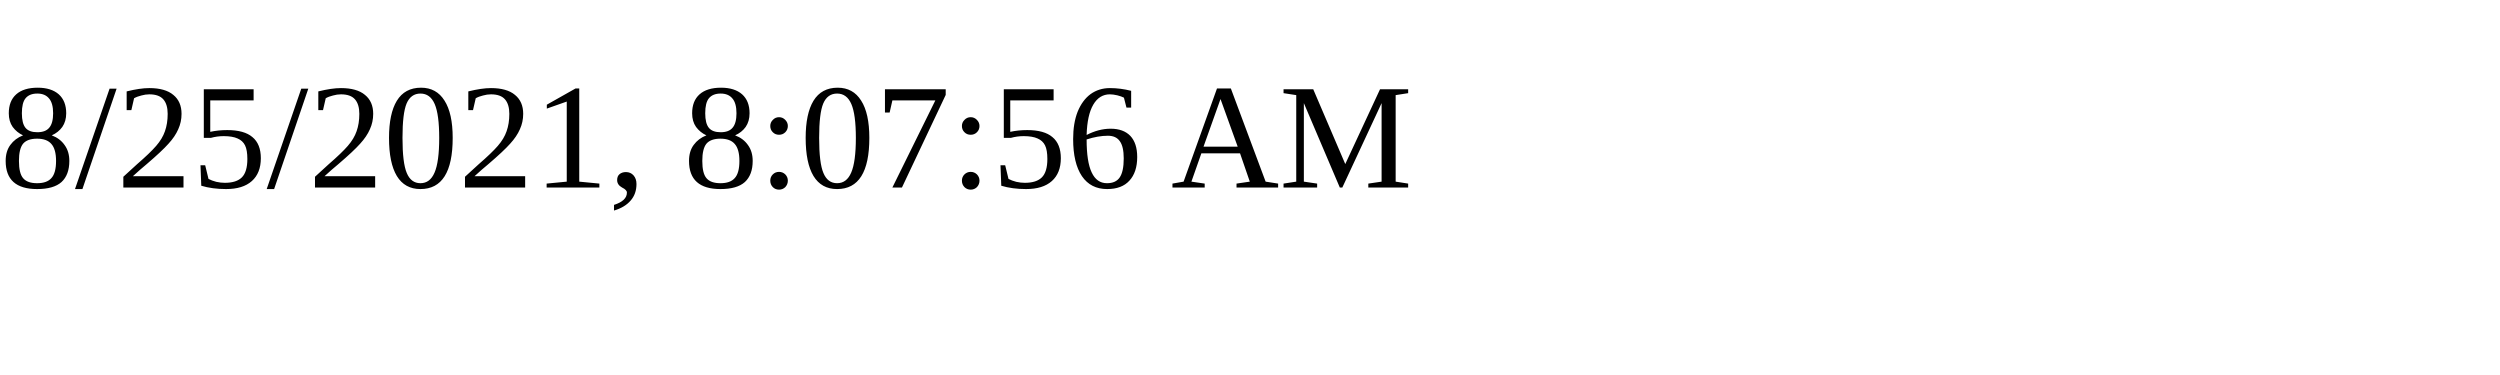
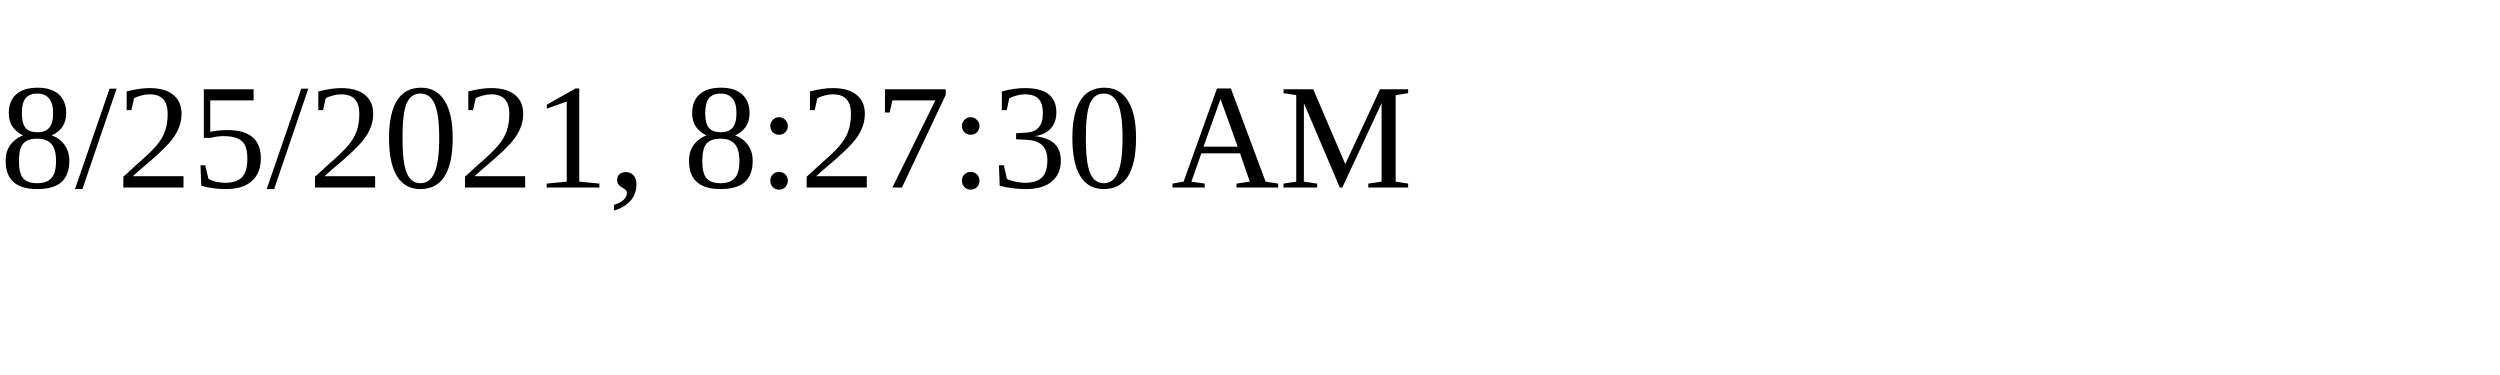
<svg xmlns="http://www.w3.org/2000/svg" height="30" width="200">
-   <text x="0" y="15">8/25/2021, 8:07:56 AM</text>
+   <text x="0" y="15">8/25/2021, 8:27:30 AM</text>
</svg>
